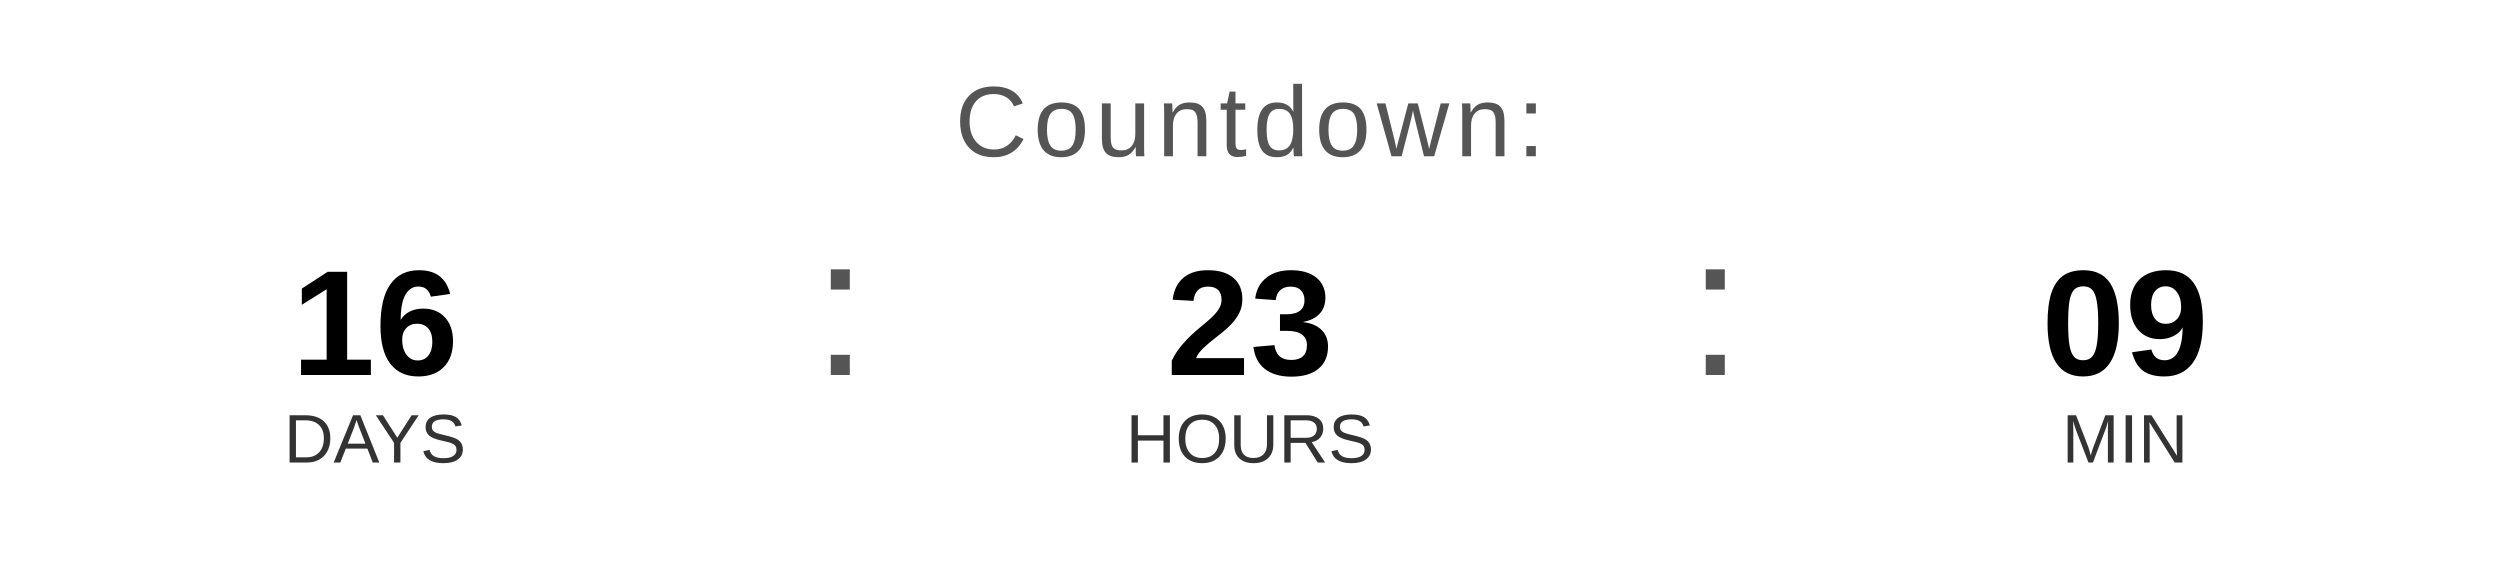
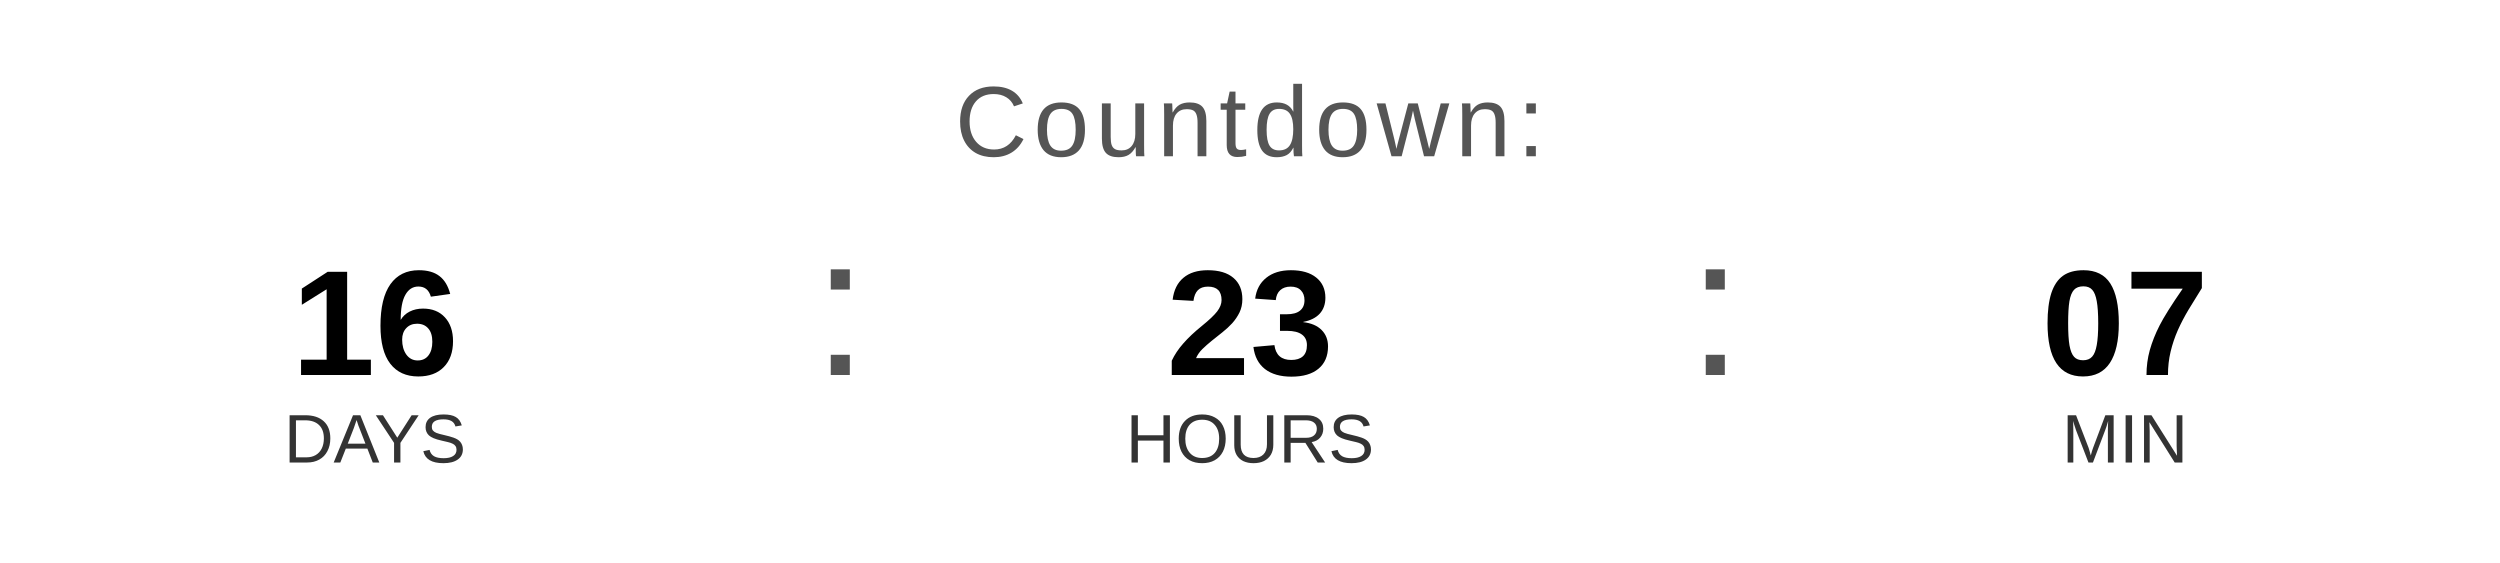
<svg xmlns="http://www.w3.org/2000/svg" width="400" height="90" viewBox="0 0 400 90">
  <text x="200" y="25" font-family="Arial, Helvetica, sans-serif" font-size="16" fill="#555555" text-anchor="middle" letter-spacing="1">
    Countdown:
  </text>
  <text x="60" y="60" font-family="Arial, Helvetica, sans-serif" font-size="24" font-weight="bold" fill="#000000" text-anchor="middle">16</text>
  <text x="60" y="74" font-family="Arial, Helvetica, sans-serif" font-size="11" fill="#333333" text-anchor="middle">DAYS</text>
  <text x="130" y="60" font-family="Arial, sans-serif" font-size="32" fill="#555555">:</text>
  <text x="200" y="60" font-family="Arial, Helvetica, sans-serif" font-size="24" font-weight="bold" fill="#000000" text-anchor="middle">23</text>
  <text x="200" y="74" font-family="Arial, Helvetica, sans-serif" font-size="11" fill="#333333" text-anchor="middle">HOURS</text>
  <text x="270" y="60" font-family="Arial, sans-serif" font-size="32" fill="#555555">:</text>
-   <text x="340" y="60" font-family="Arial, Helvetica, sans-serif" font-size="24" font-weight="bold" fill="#000000" text-anchor="middle">09</text>
+   <text x="340" y="60" font-family="Arial, Helvetica, sans-serif" font-size="24" font-weight="bold" fill="#000000" text-anchor="middle">07</text>
  <text x="340" y="74" font-family="Arial, Helvetica, sans-serif" font-size="11" fill="#333333" text-anchor="middle">MIN</text>
</svg>
